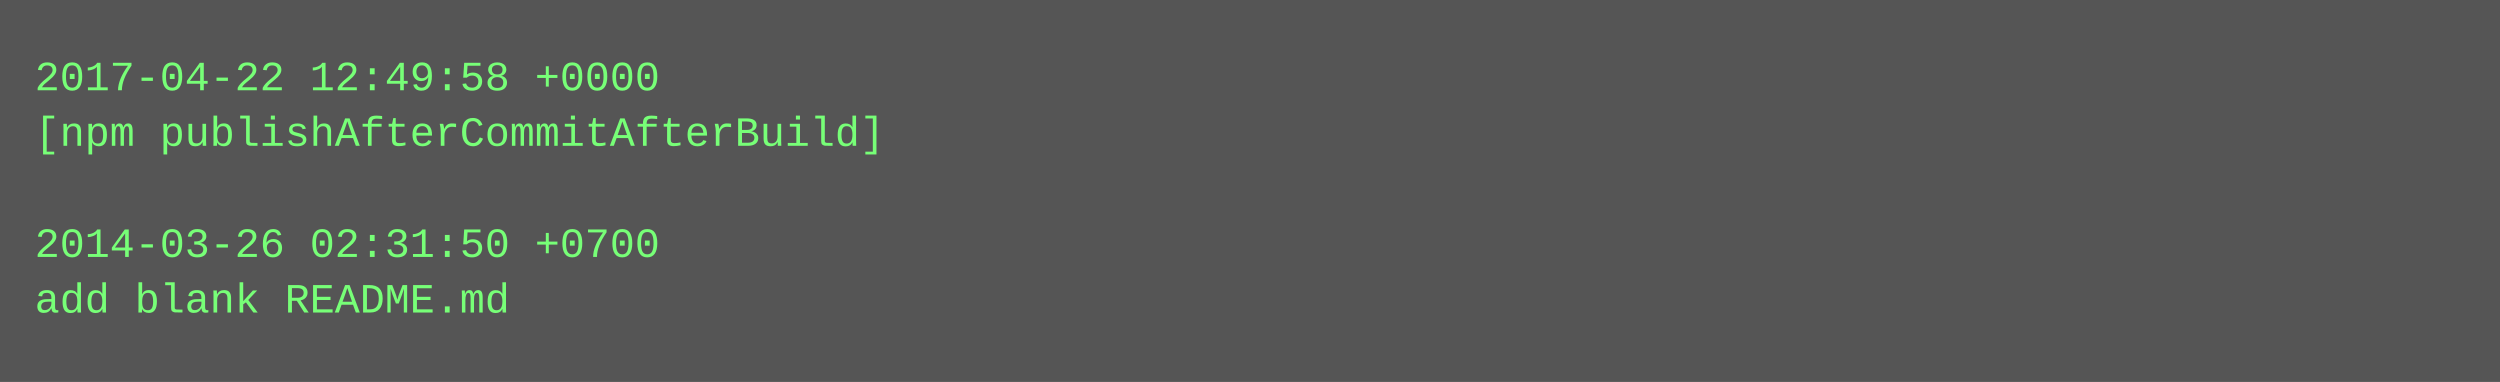
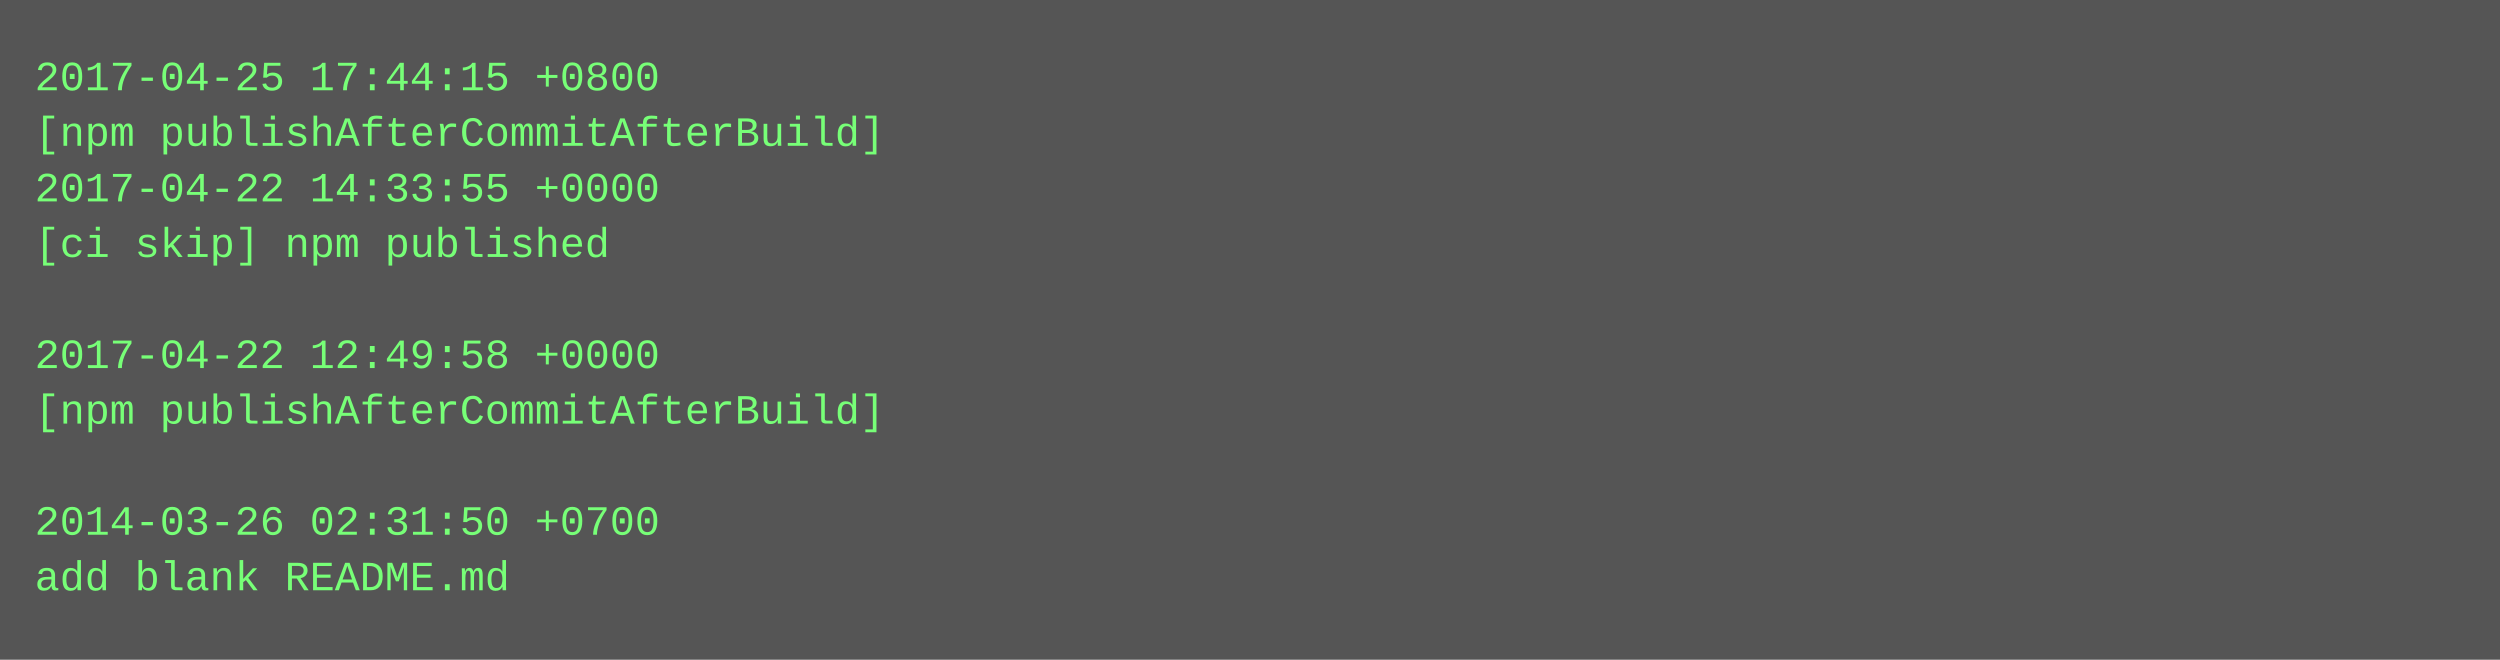
- <svg xmlns="http://www.w3.org/2000/svg" height="110" width="720">
-   <rect height="110" fill="#555" width="720" />
+ <svg xmlns="http://www.w3.org/2000/svg" height="190" width="720">
+   <rect height="190" fill="#555" width="720" />
  <text fill="#7f7" font-family="Courier New" font-size="12" xml:space="preserve">
-     <tspan x="10" y="26">2017-04-22 12:49:58 +0000</tspan>
+     <tspan x="10" y="26">2017-04-25 17:44:15 +0800</tspan>
    <tspan x="10" y="42">[npm publishAfterCommitAfterBuild]</tspan>
-     <tspan x="10" y="58" />
-     <tspan x="10" y="74">2014-03-26 02:31:50 +0700</tspan>
-     <tspan x="10" y="90">add blank README.md</tspan>
+     <tspan x="10" y="58">2017-04-22 14:33:55 +0000</tspan>
+     <tspan x="10" y="74">[ci skip] npm published</tspan>
+     <tspan x="10" y="90" />
+     <tspan x="10" y="106">2017-04-22 12:49:58 +0000</tspan>
+     <tspan x="10" y="122">[npm publishAfterCommitAfterBuild]</tspan>
+     <tspan x="10" y="138" />
+     <tspan x="10" y="154">2014-03-26 02:31:50 +0700</tspan>
+     <tspan x="10" y="170">add blank README.md</tspan>
  </text>
</svg>
